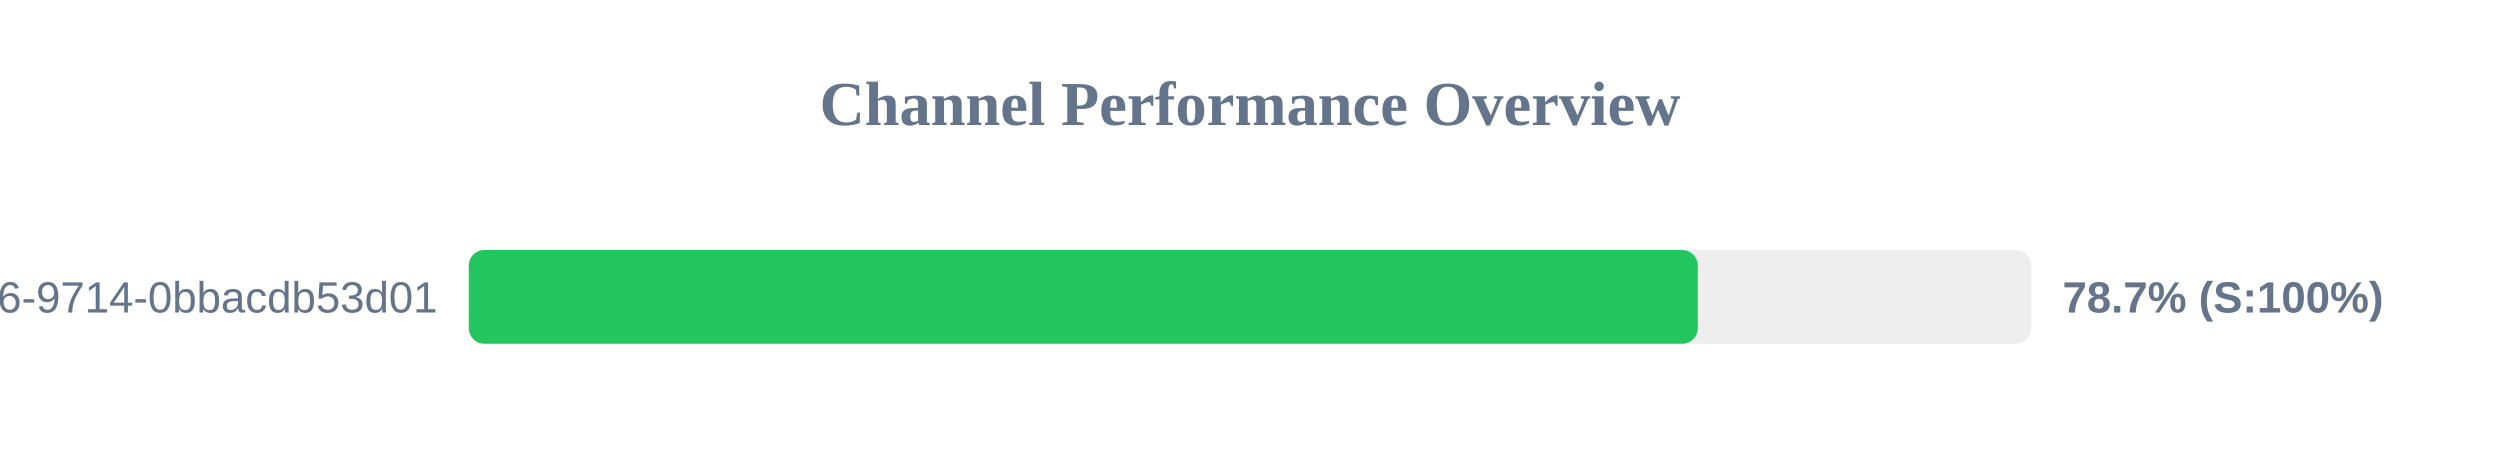
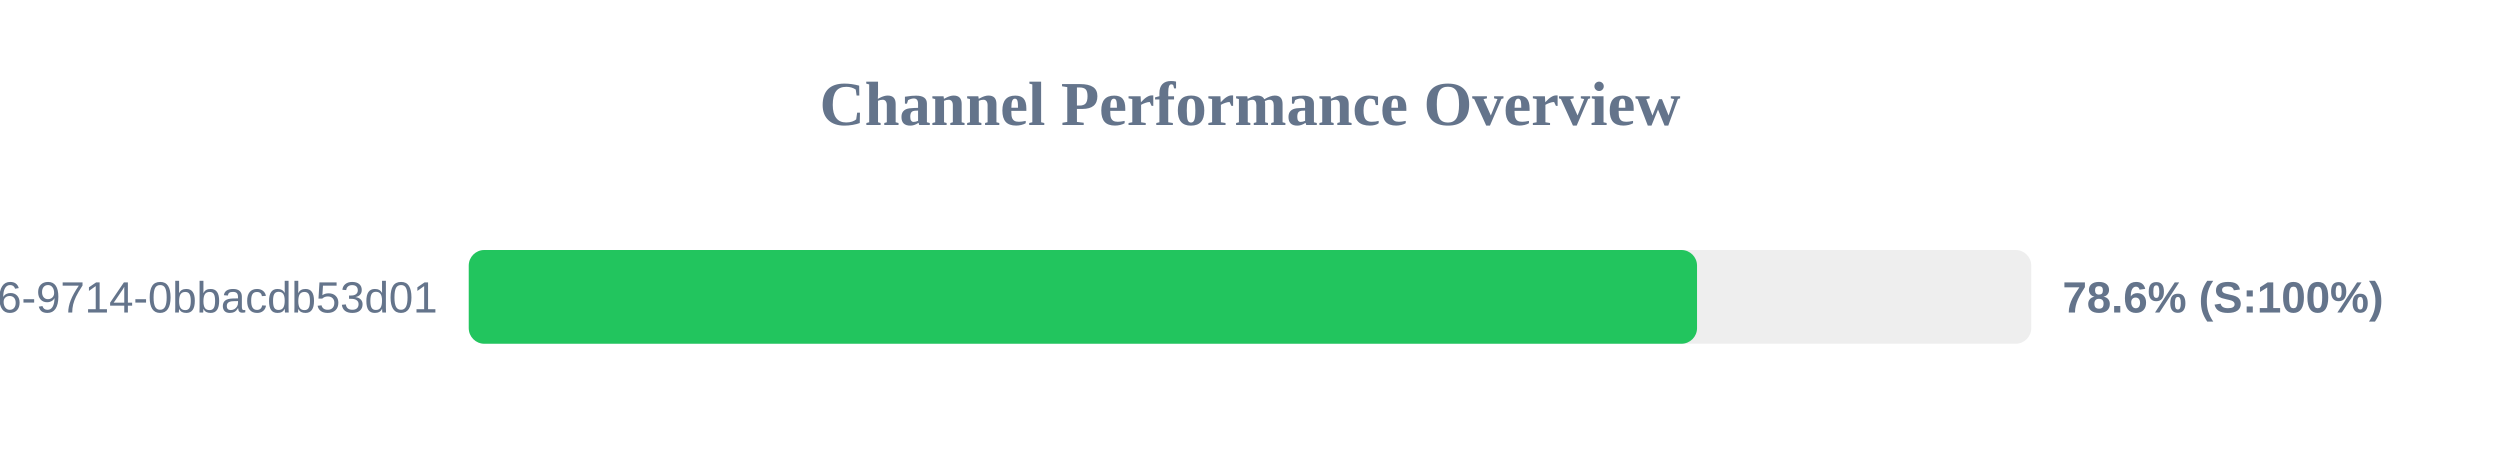
<svg xmlns="http://www.w3.org/2000/svg" width="800" height="150" version="1.1">
  <style>
        .row { font: 14px Arial; fill: #64748b; }
        .score { font: bold 14px Arial; fill: #64748b; }
    </style>
  <text x="400" y="40" text-anchor="middle" font-size="20px" font-weight="bold" fill="#64748b">Channel Performance Overview</text>
  <rect x="150" y="80" width="500" height="30" fill="#eee" rx="5" />
-   <rect x="150" y="80" width="393.3" height="30" fill="#22c55e" rx="5" />
+   <rect x="150" y="80" width="393.05" height="30" fill="#22c55e" rx="5" />
  <text x="140" y="100" text-anchor="end" class="row">?uuid=23125f6e-ec56-4c26-9714-0bbacdb53d01</text>
-   <text x="660" y="100" text-anchor="start" class="score">78.7% (S:100%)</text>
+   <text x="660" y="100" text-anchor="start" class="score">78.6% (S:100%)</text>
</svg>
